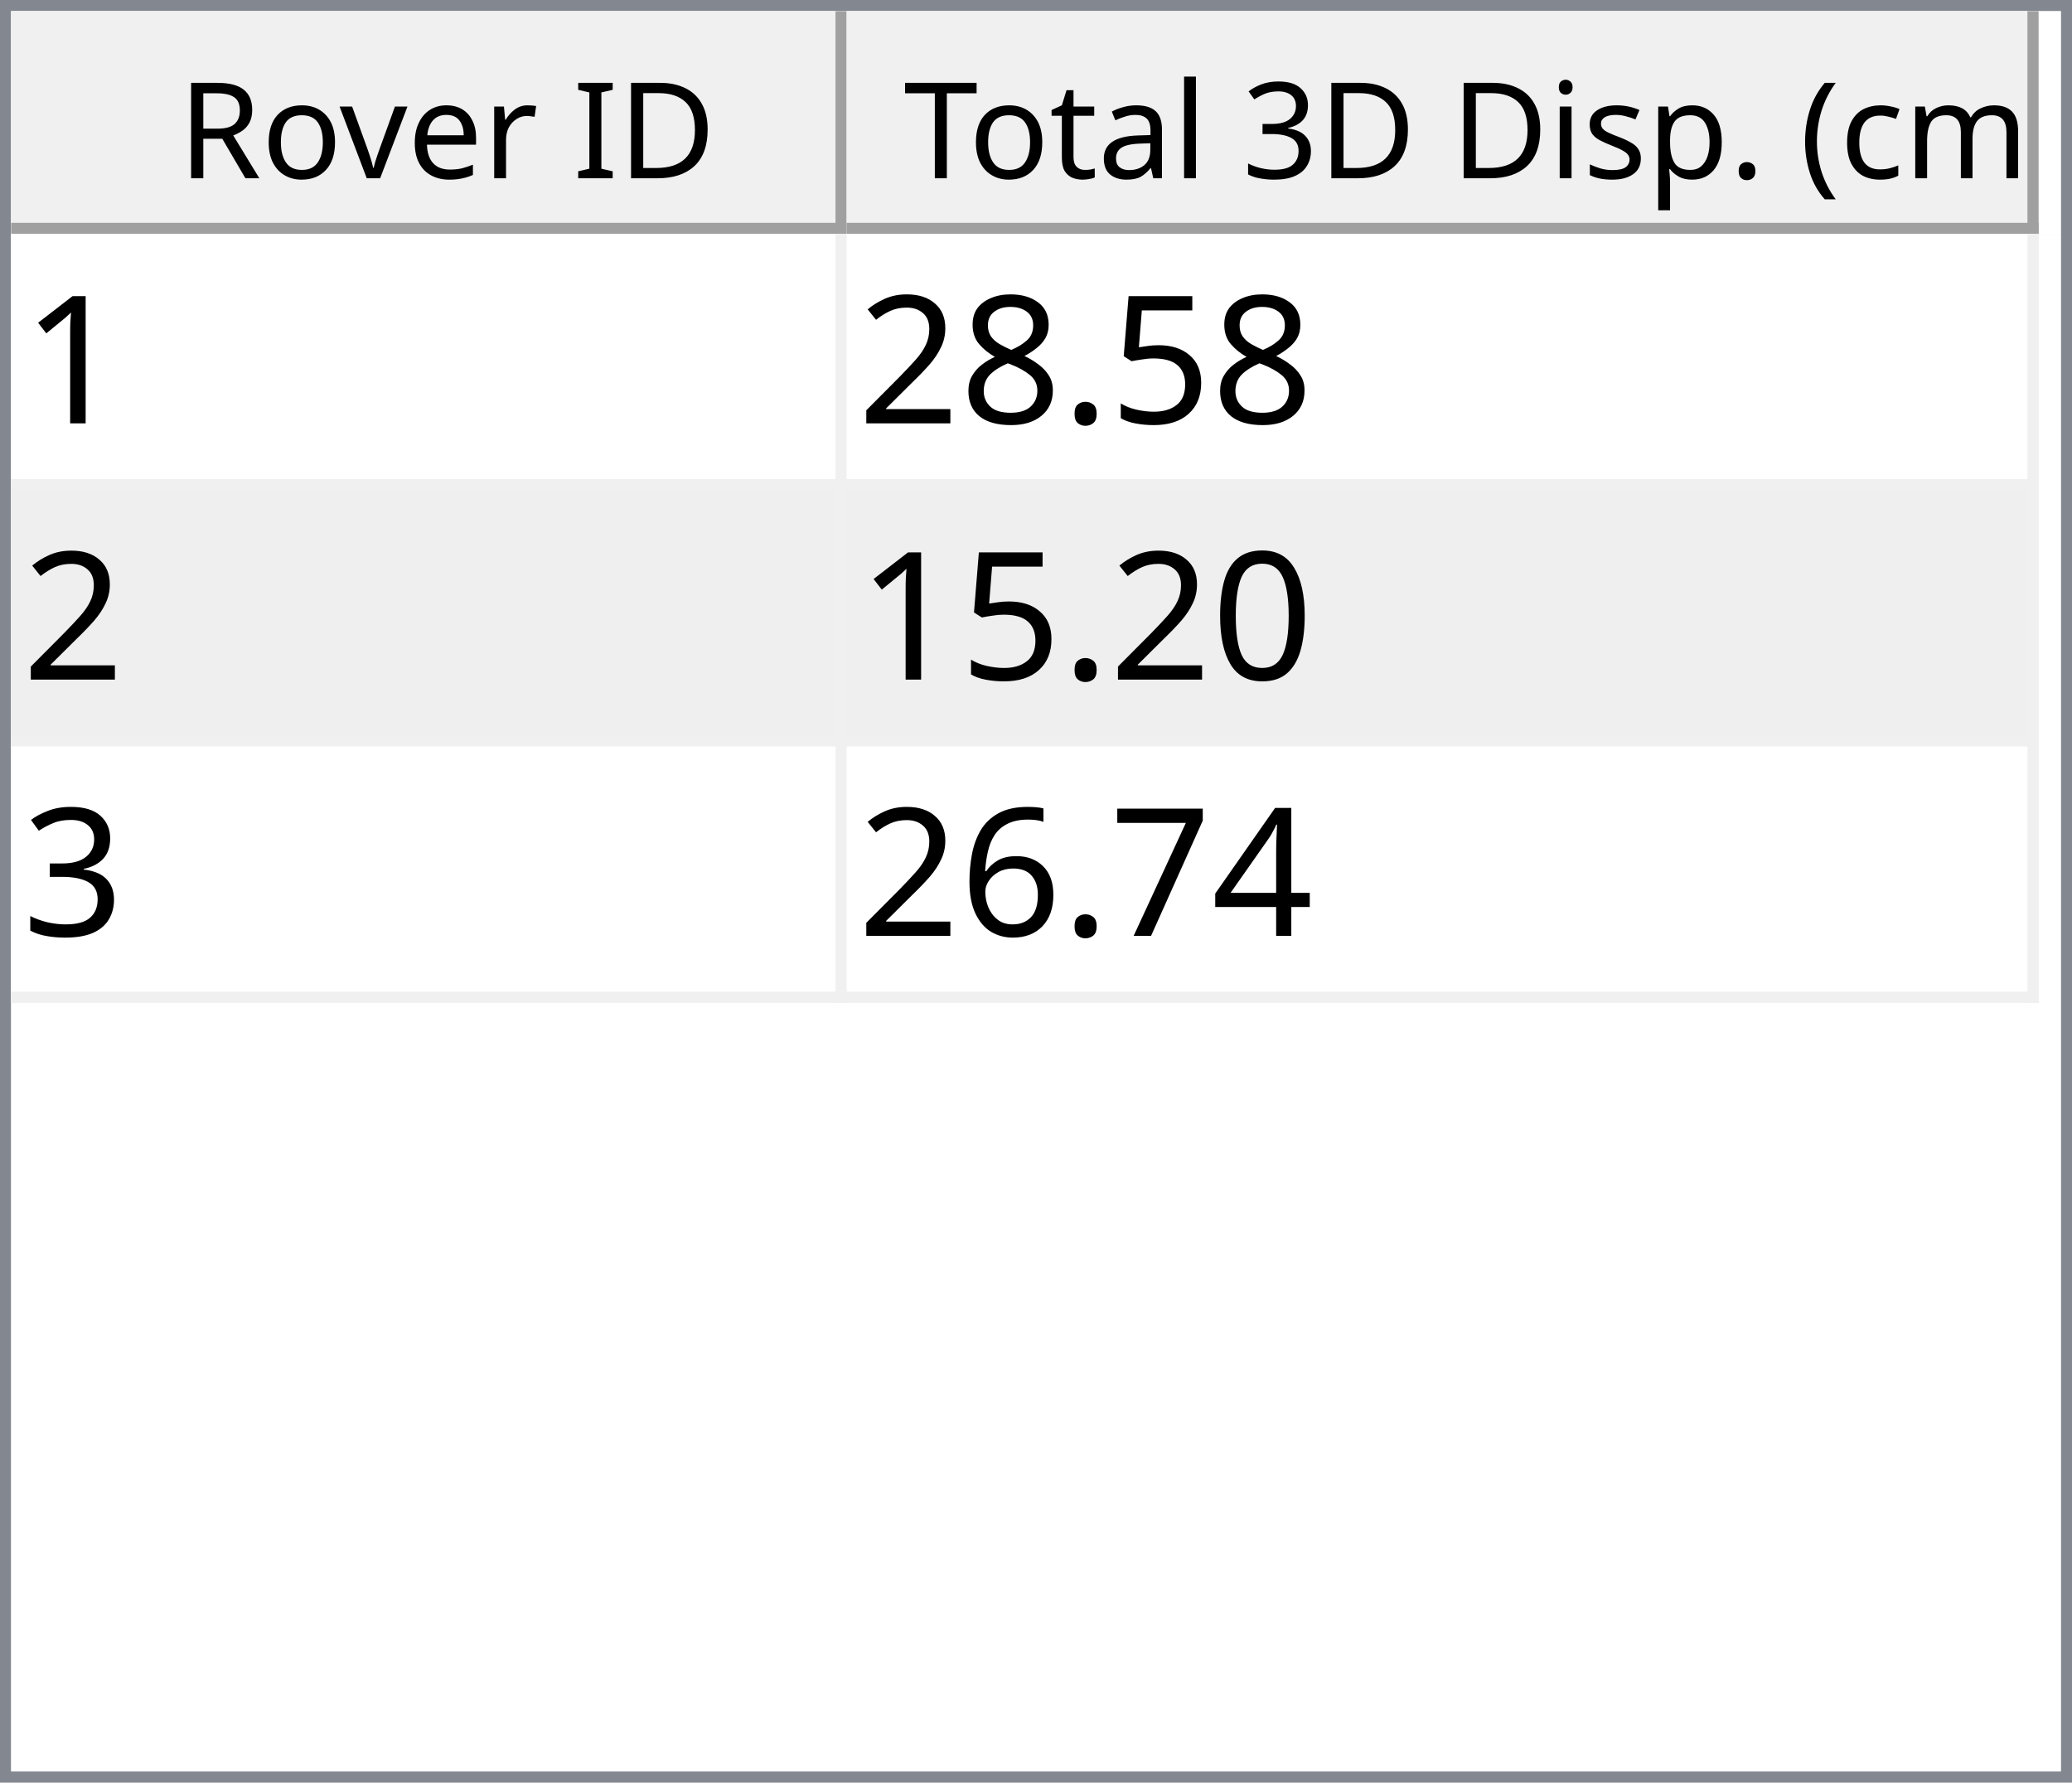
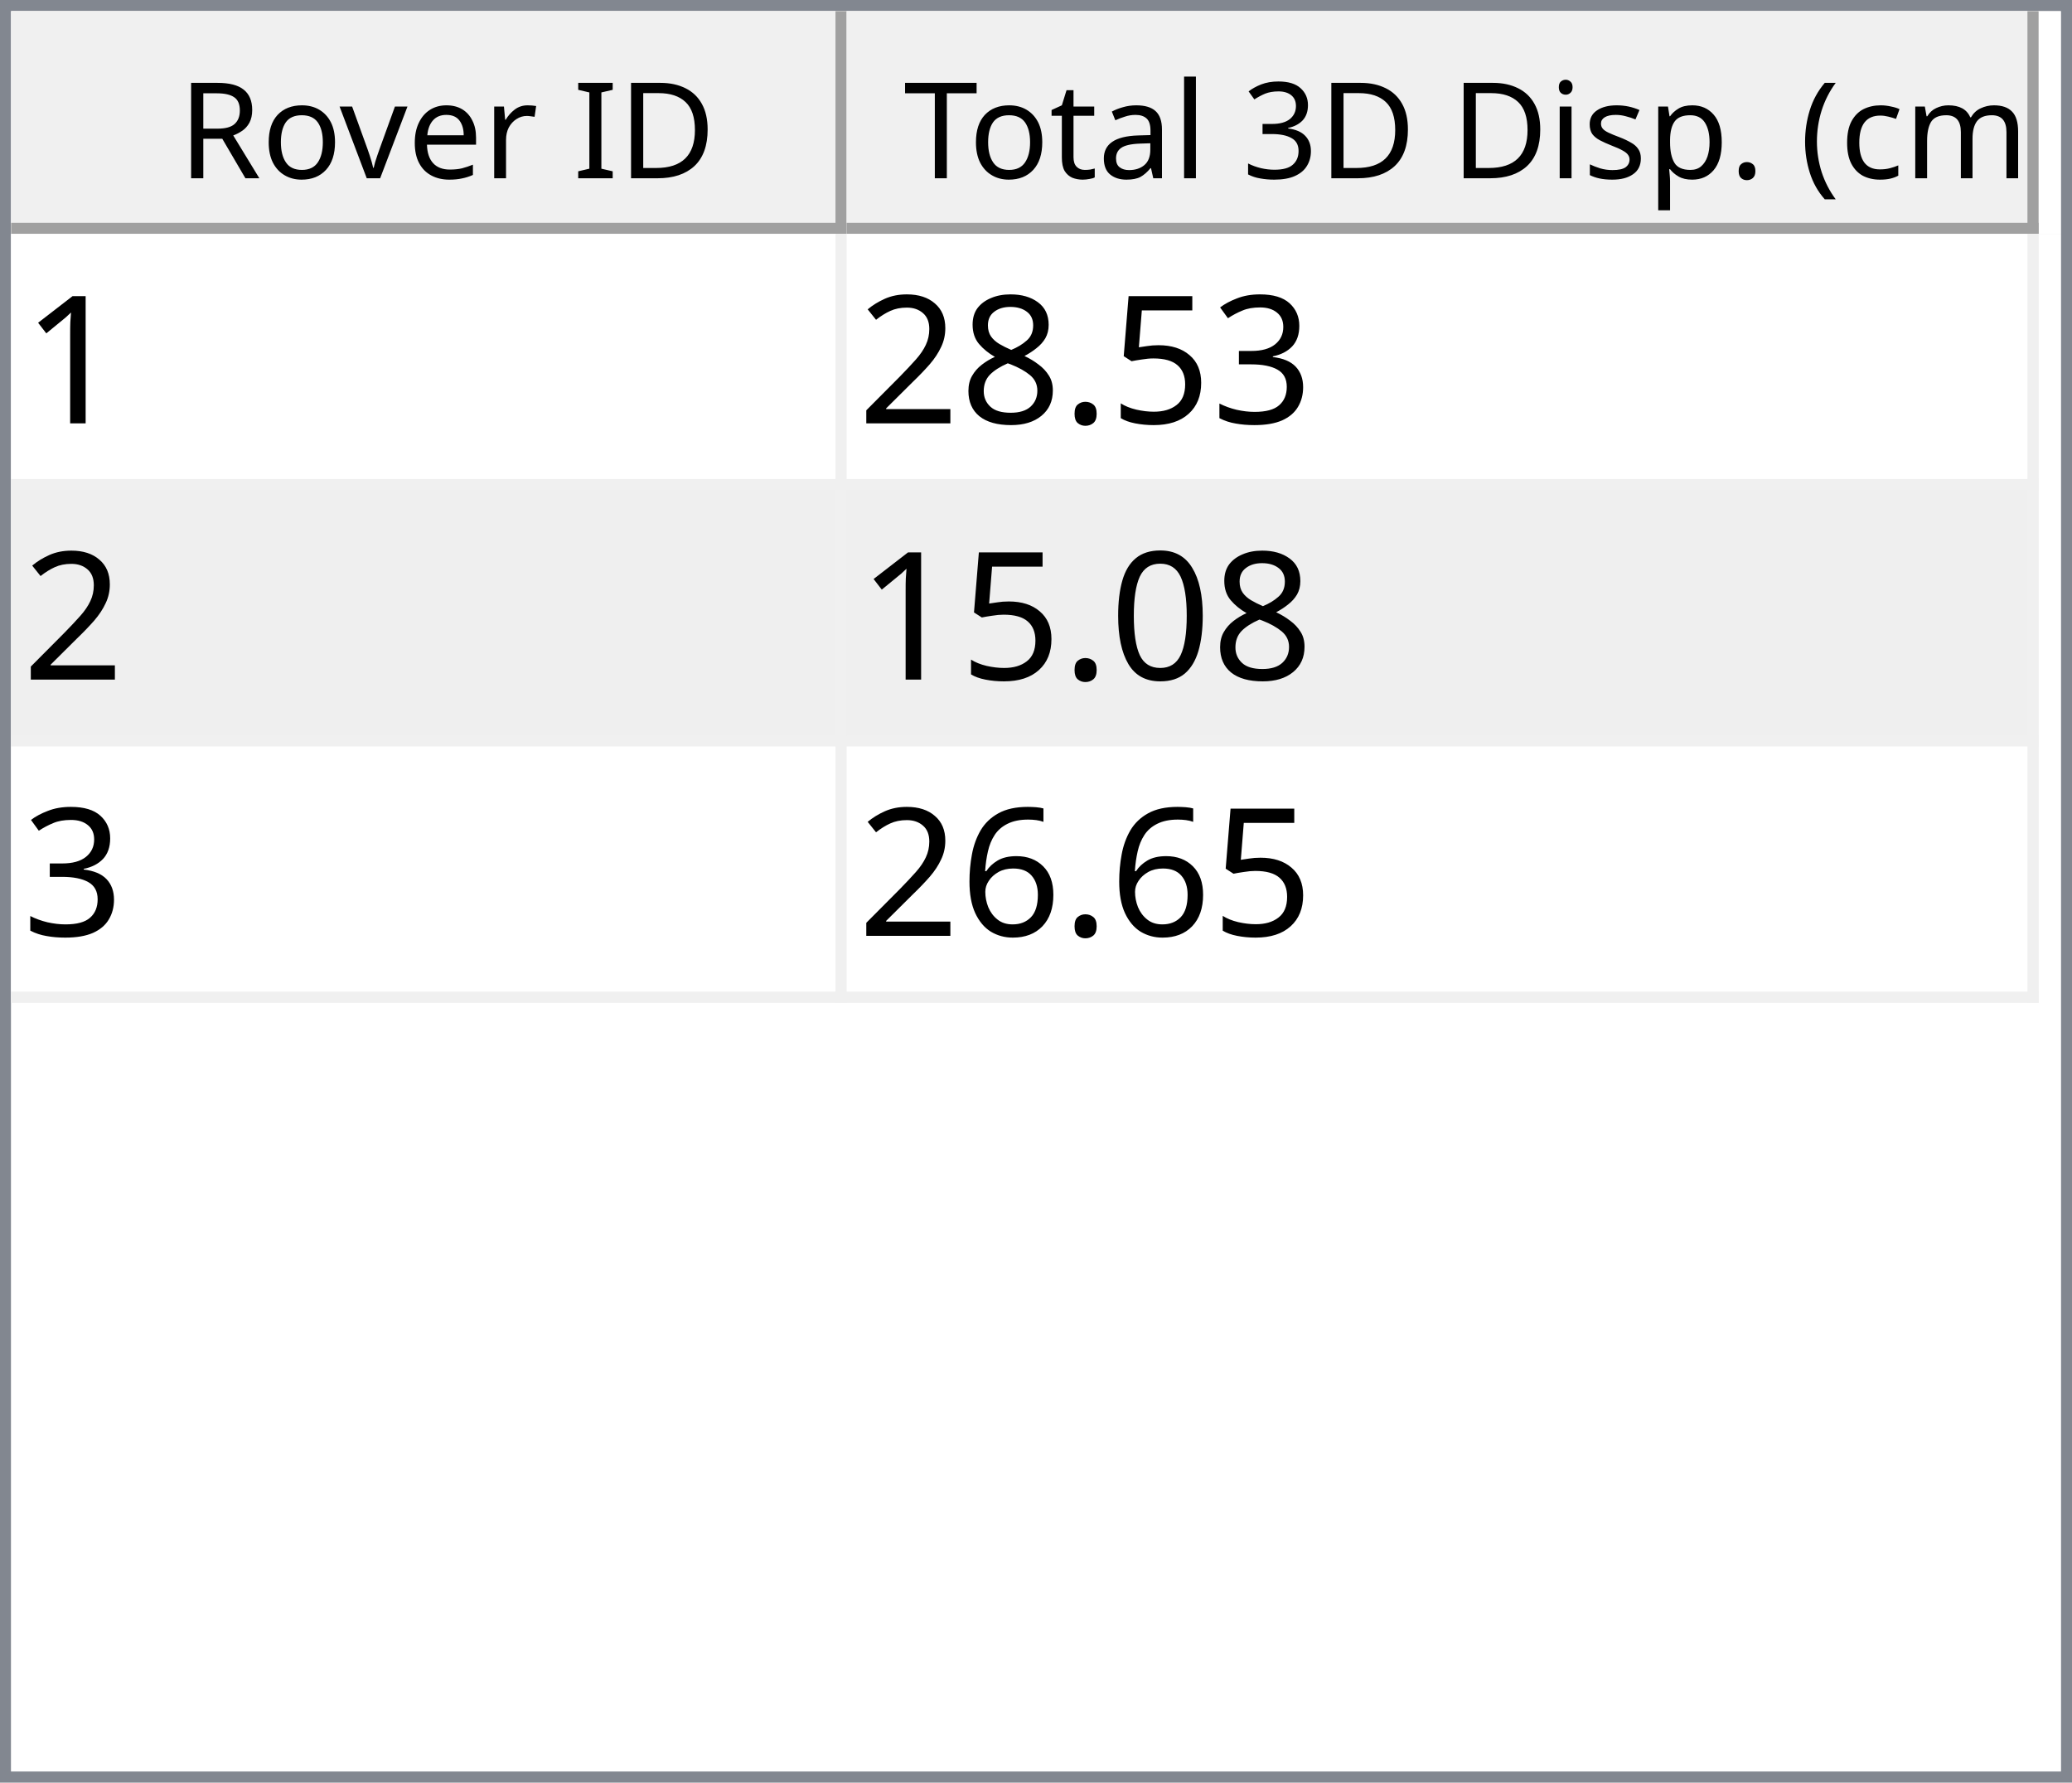
<svg xmlns="http://www.w3.org/2000/svg" style="fill-opacity:1; color-rendering:auto; color-interpolation:auto; text-rendering:auto; stroke:black; stroke-linecap:square; stroke-miterlimit:10; shape-rendering:auto; stroke-opacity:1; fill:black; stroke-dasharray:none; font-weight:normal; stroke-width:1; font-family:'Dialog'; font-style:normal; stroke-linejoin:miter; font-size:12px; stroke-dashoffset:0; image-rendering:auto;" width="186" height="160">
  <defs id="genericDefs" />
  <g>
    <defs id="defs1">
      <clipPath clipPathUnits="userSpaceOnUse" id="clipPath1">
        <path d="M0 0 L186 0 L186 160 L0 160 L0 0 Z" />
      </clipPath>
      <clipPath clipPathUnits="userSpaceOnUse" id="clipPath2">
        <path d="M0 0 L0 160 L186 160 L186 0 Z" />
      </clipPath>
      <clipPath clipPathUnits="userSpaceOnUse" id="clipPath3">
        <path d="M0 0 L0 20 L184 20 L184 0 Z" />
      </clipPath>
      <clipPath clipPathUnits="userSpaceOnUse" id="clipPath4">
        <path d="M0 0 L0 20 L75 20 L75 0 Z" />
      </clipPath>
      <clipPath clipPathUnits="userSpaceOnUse" id="clipPath5">
        <path d="M1 1 L1 19 L74 19 L74 1 Z" />
      </clipPath>
      <clipPath clipPathUnits="userSpaceOnUse" id="clipPath6">
        <path d="M0 0 L0 18 L73 18 L73 0 Z" />
      </clipPath>
      <clipPath clipPathUnits="userSpaceOnUse" id="clipPath7">
        <path d="M-0.5 -0.5 L-0.5 19.5 L74.5 19.5 L74.5 -0.5 Z" />
      </clipPath>
      <clipPath clipPathUnits="userSpaceOnUse" id="clipPath8">
        <path d="M0 0 L0 20 L107 20 L107 0 Z" />
      </clipPath>
      <clipPath clipPathUnits="userSpaceOnUse" id="clipPath9">
        <path d="M1 1 L1 19 L106 19 L106 1 Z" />
      </clipPath>
      <clipPath clipPathUnits="userSpaceOnUse" id="clipPath10">
        <path d="M0 0 L0 18 L105 18 L105 0 Z" />
      </clipPath>
      <clipPath clipPathUnits="userSpaceOnUse" id="clipPath11">
        <path d="M-0.5 -0.5 L-0.5 19.5 L106.5 19.5 L106.5 -0.5 Z" />
      </clipPath>
      <clipPath clipPathUnits="userSpaceOnUse" id="clipPath12">
        <path d="M0 0 L0 138 L184 138 L184 0 Z" />
      </clipPath>
      <clipPath clipPathUnits="userSpaceOnUse" id="clipPath13">
        <path d="M0 0 L0 69 L182 69 L182 0 Z" />
      </clipPath>
      <clipPath clipPathUnits="userSpaceOnUse" id="clipPath14">
        <path d="M-0.5 -0.5 L-0.5 68.5 L181.5 68.5 L181.5 -0.5 Z" />
      </clipPath>
      <clipPath clipPathUnits="userSpaceOnUse" id="clipPath15">
        <path d="M0 0 L0 22 L74 22 L74 0 Z" />
      </clipPath>
      <clipPath clipPathUnits="userSpaceOnUse" id="clipPath16">
        <path d="M0 0 L0 22 L106 22 L106 0 Z" />
      </clipPath>
      <font horiz-adv-x="64.551" id="font1">
        <font-face ascent="107.91" descent="25.098" units-per-em="100" style="font-style:normal; font-family:Segoe UI; font-weight:normal;" />
        <missing-glyph horiz-adv-x="64.551" d="M8.109 0 L8.109 68.266 L56.453 68.266 L56.453 0 L8.109 0 ZM15.328 7.234 L49.219 7.234 L49.219 61.031 L15.328 61.031 L15.328 7.234 Z" />
        <glyph unicode="D" horiz-adv-x="70.117" d="M9.188 0 L9.188 70.016 L28.516 70.016 Q65.531 70.016 65.531 35.891 Q65.531 19.672 55.25 9.836 Q44.969 0 27.734 0 L9.188 0 ZM17.391 62.594 L17.391 7.422 L27.828 7.422 Q41.609 7.422 49.273 14.797 Q56.938 22.172 56.938 35.688 Q56.938 62.594 28.328 62.594 L17.391 62.594 Z" />
        <glyph unicode="I" horiz-adv-x="26.611" d="M17.391 0 L9.188 0 L9.188 70.016 L17.391 70.016 L17.391 0 Z" />
        <glyph unicode=" " horiz-adv-x="27.393" d="" />
        <glyph unicode="r" horiz-adv-x="34.766" d="M34.188 41.891 Q32.078 43.5 28.125 43.5 Q23 43.5 19.555 38.672 Q16.109 33.844 16.109 25.484 L16.109 0 L8.109 0 L8.109 50 L16.109 50 L16.109 39.703 L16.312 39.703 Q18.016 44.969 21.531 47.922 Q25.047 50.875 29.391 50.875 Q32.516 50.875 34.188 50.203 L34.188 41.891 Z" />
        <glyph unicode="e" horiz-adv-x="52.295" d="M48.297 23 L12.984 23 Q13.188 14.656 17.484 10.109 Q21.781 5.562 29.297 5.562 Q37.75 5.562 44.828 11.141 L44.828 3.609 Q38.234 -1.172 27.391 -1.172 Q16.797 -1.172 10.742 5.641 Q4.688 12.453 4.688 24.812 Q4.688 36.469 11.305 43.82 Q17.922 51.172 27.734 51.172 Q37.547 51.172 42.922 44.828 Q48.297 38.484 48.297 27.203 L48.297 23 ZM40.094 29.781 Q40.047 36.719 36.75 40.578 Q33.453 44.438 27.594 44.438 Q21.922 44.438 17.969 40.383 Q14.016 36.328 13.094 29.781 L40.094 29.781 Z" />
        <glyph unicode="v" horiz-adv-x="47.9" d="M47.406 50 L27.484 0 L19.625 0 L0.688 50 L9.469 50 L22.172 13.672 Q23.578 9.672 23.922 6.688 L24.125 6.688 Q24.609 10.453 25.688 13.484 L38.969 50 L47.406 50 Z" />
        <glyph unicode="o" horiz-adv-x="58.594" d="M29 -1.172 Q17.922 -1.172 11.305 5.836 Q4.688 12.844 4.688 24.422 Q4.688 37.016 11.57 44.094 Q18.453 51.172 30.172 51.172 Q41.359 51.172 47.633 44.289 Q53.906 37.406 53.906 25.203 Q53.906 13.234 47.141 6.031 Q40.375 -1.172 29 -1.172 ZM29.594 44.438 Q21.875 44.438 17.383 39.188 Q12.891 33.938 12.891 24.703 Q12.891 15.828 17.43 10.695 Q21.969 5.562 29.594 5.562 Q37.359 5.562 41.531 10.594 Q45.703 15.625 45.703 24.906 Q45.703 34.281 41.531 39.359 Q37.359 44.438 29.594 44.438 Z" />
        <glyph unicode="R" horiz-adv-x="59.814" d="M59.375 0 L49.609 0 L37.891 19.625 Q36.281 22.359 34.766 24.289 Q33.25 26.219 31.664 27.438 Q30.078 28.656 28.25 29.219 Q26.422 29.781 24.125 29.781 L17.391 29.781 L17.391 0 L9.188 0 L9.188 70.016 L30.078 70.016 Q34.672 70.016 38.555 68.867 Q42.438 67.719 45.289 65.375 Q48.141 63.031 49.758 59.547 Q51.375 56.062 51.375 51.375 Q51.375 47.703 50.273 44.656 Q49.172 41.609 47.148 39.211 Q45.125 36.812 42.266 35.133 Q39.406 33.453 35.844 32.516 L35.844 32.328 Q37.594 31.547 38.891 30.547 Q40.188 29.547 41.359 28.18 Q42.531 26.812 43.68 25.078 Q44.828 23.344 46.234 21.047 L59.375 0 ZM17.391 62.594 L17.391 37.203 L28.516 37.203 Q31.594 37.203 34.203 38.133 Q36.812 39.062 38.719 40.797 Q40.625 42.531 41.703 45.047 Q42.781 47.562 42.781 50.688 Q42.781 56.297 39.141 59.445 Q35.5 62.594 28.609 62.594 L17.391 62.594 Z" />
        <glyph unicode=")" horiz-adv-x="30.176" d="M8.297 -15.922 L1.172 -15.922 Q16.406 2.344 16.406 26.812 Q16.406 51.469 1.078 70.016 L8.297 70.016 Q23.531 52.156 23.531 26.703 Q23.531 1.375 8.297 -15.922 Z" />
        <glyph unicode="m" horiz-adv-x="86.133" d="M79.109 0 L71.094 0 L71.094 28.719 Q71.094 37.016 68.531 40.727 Q65.969 44.438 59.906 44.438 Q54.781 44.438 51.195 39.75 Q47.609 35.062 47.609 28.516 L47.609 0 L39.594 0 L39.594 29.688 Q39.594 44.438 28.219 44.438 Q22.953 44.438 19.531 40.016 Q16.109 35.594 16.109 28.516 L16.109 0 L8.109 0 L8.109 50 L16.109 50 L16.109 42.094 L16.312 42.094 Q21.625 51.172 31.844 51.172 Q36.969 51.172 40.773 48.312 Q44.578 45.453 46 40.828 Q51.562 51.172 62.594 51.172 Q79.109 51.172 79.109 30.812 L79.109 0 Z" />
        <glyph unicode="c" horiz-adv-x="46.191" d="M42.188 2.297 Q36.422 -1.172 28.516 -1.172 Q17.828 -1.172 11.258 5.789 Q4.688 12.75 4.688 23.828 Q4.688 36.188 11.766 43.68 Q18.844 51.172 30.672 51.172 Q37.25 51.172 42.281 48.734 L42.281 40.531 Q36.719 44.438 30.375 44.438 Q22.703 44.438 17.797 38.945 Q12.891 33.453 12.891 24.516 Q12.891 15.719 17.508 10.641 Q22.125 5.562 29.891 5.562 Q36.422 5.562 42.188 9.906 L42.188 2.297 Z" />
        <glyph unicode="(" horiz-adv-x="30.176" d="M29.109 -15.922 L21.969 -15.922 Q6.844 1.375 6.844 26.703 Q6.844 52.156 21.969 70.016 L29.203 70.016 Q13.875 51.469 13.875 26.812 Q13.875 2.344 29.109 -15.922 Z" />
        <glyph unicode="." horiz-adv-x="21.68" d="M10.891 -1.078 Q8.641 -1.078 7.055 0.539 Q5.469 2.156 5.469 4.391 Q5.469 6.641 7.055 8.273 Q8.641 9.906 10.891 9.906 Q13.188 9.906 14.797 8.273 Q16.406 6.641 16.406 4.391 Q16.406 2.156 14.797 0.539 Q13.188 -1.078 10.891 -1.078 Z" />
        <glyph unicode="p" horiz-adv-x="58.789" d="M16.312 7.234 L16.109 7.234 L16.109 -23 L8.109 -23 L8.109 50 L16.109 50 L16.109 41.219 L16.312 41.219 Q22.219 51.172 33.594 51.172 Q43.266 51.172 48.688 44.461 Q54.109 37.75 54.109 26.469 Q54.109 13.922 48 6.375 Q41.891 -1.172 31.297 -1.172 Q21.578 -1.172 16.312 7.234 ZM16.109 27.391 L16.109 20.406 Q16.109 14.203 20.141 9.883 Q24.172 5.562 30.375 5.562 Q37.641 5.562 41.773 11.133 Q45.906 16.703 45.906 26.609 Q45.906 34.969 42.047 39.703 Q38.188 44.438 31.594 44.438 Q24.609 44.438 20.359 39.578 Q16.109 34.719 16.109 27.391 Z" />
        <glyph unicode="s" horiz-adv-x="42.432" d="M5.078 1.812 L5.078 10.406 Q11.625 5.562 19.484 5.562 Q30.031 5.562 30.031 12.594 Q30.031 14.594 29.125 15.992 Q28.219 17.391 26.68 18.461 Q25.141 19.531 23.07 20.383 Q21 21.234 18.609 22.172 Q15.281 23.484 12.766 24.828 Q10.25 26.172 8.57 27.859 Q6.891 29.547 6.031 31.695 Q5.172 33.844 5.172 36.719 Q5.172 40.234 6.789 42.945 Q8.406 45.656 11.086 47.484 Q13.766 49.312 17.211 50.242 Q20.656 51.172 24.312 51.172 Q30.812 51.172 35.938 48.922 L35.938 40.828 Q30.422 44.438 23.25 44.438 Q21 44.438 19.195 43.922 Q17.391 43.406 16.094 42.477 Q14.797 41.547 14.086 40.258 Q13.375 38.969 13.375 37.406 Q13.375 35.453 14.086 34.133 Q14.797 32.812 16.164 31.789 Q17.531 30.766 19.484 29.938 Q21.438 29.109 23.922 28.125 Q27.25 26.859 29.883 25.516 Q32.516 24.172 34.375 22.484 Q36.234 20.797 37.234 18.602 Q38.234 16.406 38.234 13.375 Q38.234 9.672 36.602 6.938 Q34.969 4.203 32.234 2.398 Q29.5 0.594 25.93 -0.289 Q22.359 -1.172 18.453 -1.172 Q10.75 -1.172 5.078 1.812 Z" />
        <glyph unicode="i" horiz-adv-x="24.219" d="M12.203 62.703 Q10.062 62.703 8.547 64.164 Q7.031 65.625 7.031 67.875 Q7.031 70.125 8.547 71.609 Q10.062 73.094 12.203 73.094 Q14.406 73.094 15.945 71.609 Q17.484 70.125 17.484 67.875 Q17.484 65.719 15.945 64.211 Q14.406 62.703 12.203 62.703 ZM16.109 0 L8.109 0 L8.109 50 L16.109 50 L16.109 0 Z" />
        <glyph unicode="3" horiz-adv-x="53.906" d="M46.531 19.828 Q46.531 15.094 44.75 11.211 Q42.969 7.328 39.719 4.57 Q36.469 1.812 31.93 0.297 Q27.391 -1.219 21.922 -1.219 Q11.922 -1.219 6 2.594 L6 11.188 Q13.094 5.609 22.219 5.609 Q25.875 5.609 28.828 6.539 Q31.781 7.469 33.906 9.227 Q36.031 10.984 37.18 13.477 Q38.328 15.969 38.328 19.094 Q38.328 32.812 18.797 32.812 L12.984 32.812 L12.984 39.594 L18.5 39.594 Q35.797 39.594 35.797 52.484 Q35.797 64.406 22.609 64.406 Q15.188 64.406 8.688 59.422 L8.688 67.188 Q15.375 71.188 24.609 71.188 Q29 71.188 32.57 69.969 Q36.141 68.75 38.68 66.555 Q41.219 64.359 42.609 61.281 Q44 58.203 44 54.5 Q44 40.672 30.031 36.719 L30.031 36.531 Q33.594 36.141 36.625 34.797 Q39.656 33.453 41.852 31.305 Q44.047 29.156 45.289 26.25 Q46.531 23.344 46.531 19.828 Z" />
        <glyph unicode="l" horiz-adv-x="24.219" d="M16.109 0 L8.109 0 L8.109 74.031 L16.109 74.031 L16.109 0 Z" />
        <glyph unicode="a" horiz-adv-x="50.879" d="M43.891 0 L35.891 0 L35.891 7.812 L35.688 7.812 Q30.469 -1.172 20.312 -1.172 Q12.844 -1.172 8.617 2.781 Q4.391 6.734 4.391 13.281 Q4.391 27.297 20.906 29.594 L35.891 31.688 Q35.891 44.438 25.594 44.438 Q16.547 44.438 9.281 38.281 L9.281 46.484 Q16.656 51.172 26.266 51.172 Q43.891 51.172 43.891 32.516 L43.891 0 ZM35.891 25.297 L23.828 23.641 Q18.266 22.859 15.43 20.875 Q12.594 18.891 12.594 13.875 Q12.594 10.203 15.211 7.883 Q17.828 5.562 22.172 5.562 Q28.125 5.562 32.008 9.742 Q35.891 13.922 35.891 20.312 L35.891 25.297 Z" />
        <glyph unicode="t" horiz-adv-x="33.887" d="M31.297 0.484 Q28.469 -1.078 23.828 -1.078 Q10.688 -1.078 10.688 13.578 L10.688 43.172 L2.094 43.172 L2.094 50 L10.688 50 L10.688 62.203 L18.703 64.797 L18.703 50 L31.297 50 L31.297 43.172 L18.703 43.172 L18.703 14.984 Q18.703 9.969 20.414 7.82 Q22.125 5.672 26.078 5.672 Q29.109 5.672 31.297 7.328 L31.297 0.484 Z" />
        <glyph unicode="T" horiz-adv-x="52.393" d="M50.594 62.594 L30.375 62.594 L30.375 0 L22.172 0 L22.172 62.594 L2 62.594 L2 70.016 L50.594 70.016 L50.594 62.594 Z" />
      </font>
      <font horiz-adv-x="75.0" id="font2">
        <font-face ascent="100.537" descent="21.973" units-per-em="100" style="font-style:normal; font-family:sans-serif; font-weight:normal;" />
        <missing-glyph horiz-adv-x="75.0" d="M12.5 0 L12.5 62.5 L62.5 62.5 L62.5 0 L12.5 0 ZM14.062 1.562 L60.938 1.562 L60.938 60.938 L14.062 60.938 L14.062 1.562 Z" />
        <glyph unicode="1" horiz-adv-x="55.615" d="M37.25 0 L28.469 0 L28.469 56 Q25.297 52.984 20.141 49.953 Q14.984 46.922 10.891 45.406 L10.891 53.906 Q18.266 57.375 23.781 62.305 Q29.297 67.234 31.594 71.875 L37.25 71.875 L37.25 0 Z" />
+         <glyph unicode="3" horiz-adv-x="55.615" d="M4.203 18.891 L12.984 20.062 Q14.5 12.594 18.141 9.297 Q21.781 6 27 6 Q33.203 6 37.477 10.297 Q41.75 14.594 41.75 20.953 Q41.75 27 37.797 30.93 Q33.844 34.859 27.734 34.859 Q25.25 34.859 21.531 33.891 L22.516 41.609 Q23.391 41.5 23.922 41.5 Q29.547 41.5 34.039 44.43 Q38.531 47.359 38.531 53.469 Q38.531 58.297 35.258 61.477 Q31.984 64.656 26.812 64.656 Q21.688 64.656 18.266 61.43 Q14.844 58.203 13.875 51.766 L5.078 53.328 Q6.688 62.156 12.398 67.016 Q18.109 71.875 26.609 71.875 Q32.469 71.875 37.398 69.359 Q42.328 66.844 44.945 62.5 Q47.562 58.156 47.562 53.266 Q47.562 48.641 45.07 44.828 Q42.578 41.016 37.703 38.766 Q44.047 37.312 47.562 32.695 Q51.078 28.078 51.078 21.141 Q51.078 11.766 44.242 5.25 Q37.406 -1.266 26.953 -1.266 Q17.531 -1.266 11.305 4.352 Q5.078 9.969 4.203 18.891 Z" />
        <glyph unicode="5" horiz-adv-x="55.615" d="M4.156 18.75 L13.375 19.531 Q14.406 12.797 18.141 9.398 Q21.875 6 27.156 6 Q33.5 6 37.891 10.789 Q42.281 15.578 42.281 23.484 Q42.281 31 38.062 35.352 Q33.844 39.703 27 39.703 Q22.75 39.703 19.336 37.773 Q15.922 35.844 13.969 32.766 L5.719 33.844 L12.641 70.609 L48.25 70.609 L48.25 62.203 L19.672 62.203 L15.828 42.969 Q22.266 47.469 29.344 47.469 Q38.719 47.469 45.164 40.969 Q51.609 34.469 51.609 24.266 Q51.609 14.547 45.953 7.469 Q39.062 -1.219 27.156 -1.219 Q17.391 -1.219 11.211 4.25 Q5.031 9.719 4.156 18.75 Z" />
        <glyph unicode="." horiz-adv-x="27.783" d="M9.078 0 L9.078 10.016 L19.094 10.016 L19.094 0 L9.078 0 Z" />
        <glyph unicode="8" horiz-adv-x="55.615" d="M17.672 38.812 Q12.203 40.828 9.57 44.539 Q6.938 48.25 6.938 53.422 Q6.938 61.234 12.555 66.555 Q18.172 71.875 27.484 71.875 Q36.859 71.875 42.578 66.43 Q48.297 60.984 48.297 53.172 Q48.297 48.188 45.68 44.508 Q43.062 40.828 37.75 38.812 Q44.344 36.672 47.781 31.883 Q51.219 27.094 51.219 20.453 Q51.219 11.281 44.727 5.031 Q38.234 -1.219 27.641 -1.219 Q17.047 -1.219 10.547 5.055 Q4.047 11.328 4.047 20.703 Q4.047 27.688 7.594 32.398 Q11.141 37.109 17.672 38.812 ZM15.922 53.719 Q15.922 48.641 19.195 45.414 Q22.469 42.188 27.688 42.188 Q32.766 42.188 36.016 45.383 Q39.266 48.578 39.266 53.219 Q39.266 58.062 35.914 61.359 Q32.562 64.656 27.594 64.656 Q22.562 64.656 19.242 61.43 Q15.922 58.203 15.922 53.719 ZM13.094 20.656 Q13.094 16.891 14.875 13.375 Q16.656 9.859 20.172 7.93 Q23.688 6 27.734 6 Q34.031 6 38.133 10.055 Q42.234 14.109 42.234 20.359 Q42.234 26.703 38.016 30.859 Q33.797 35.016 27.438 35.016 Q21.234 35.016 17.164 30.914 Q13.094 26.812 13.094 20.656 Z" />
        <glyph unicode="2" horiz-adv-x="55.615" d="M50.344 8.453 L50.344 0 L3.031 0 Q2.938 3.172 4.047 6.109 Q5.859 10.938 9.836 15.625 Q13.812 20.312 21.344 26.469 Q33.016 36.031 37.117 41.625 Q41.219 47.219 41.219 52.203 Q41.219 57.422 37.477 61.008 Q33.734 64.594 27.734 64.594 Q21.391 64.594 17.578 60.789 Q13.766 56.984 13.719 50.25 L4.688 51.172 Q5.609 61.281 11.664 66.578 Q17.719 71.875 27.938 71.875 Q38.234 71.875 44.242 66.164 Q50.25 60.453 50.25 52 Q50.25 47.703 48.492 43.555 Q46.734 39.406 42.656 34.812 Q38.578 30.219 29.109 22.219 Q21.188 15.578 18.945 13.211 Q16.703 10.844 15.234 8.453 L50.344 8.453 Z" />
        <glyph unicode="0" horiz-adv-x="55.615" d="M4.156 35.297 Q4.156 48 6.766 55.742 Q9.375 63.484 14.523 67.68 Q19.672 71.875 27.484 71.875 Q33.25 71.875 37.594 69.555 Q41.938 67.234 44.773 62.867 Q47.609 58.5 49.219 52.227 Q50.828 45.953 50.828 35.297 Q50.828 22.703 48.242 14.969 Q45.656 7.234 40.508 3.008 Q35.359 -1.219 27.484 -1.219 Q17.141 -1.219 11.234 6.203 Q4.156 15.141 4.156 35.297 ZM13.188 35.297 Q13.188 17.672 17.312 11.836 Q21.438 6 27.484 6 Q33.547 6 37.672 11.859 Q41.797 17.719 41.797 35.297 Q41.797 52.984 37.672 58.789 Q33.547 64.594 27.391 64.594 Q21.344 64.594 17.719 59.469 Q13.188 52.938 13.188 35.297 Z" />
-         <glyph unicode="3" horiz-adv-x="55.615" d="M4.203 18.891 L12.984 20.062 Q14.5 12.594 18.141 9.297 Q21.781 6 27 6 Q33.203 6 37.477 10.297 Q41.75 14.594 41.75 20.953 Q41.75 27 37.797 30.93 Q33.844 34.859 27.734 34.859 Q25.25 34.859 21.531 33.891 L22.516 41.609 Q23.391 41.5 23.922 41.5 Q29.547 41.5 34.039 44.43 Q38.531 47.359 38.531 53.469 Q38.531 58.297 35.258 61.477 Q31.984 64.656 26.812 64.656 Q21.688 64.656 18.266 61.43 Q14.844 58.203 13.875 51.766 L5.078 53.328 Q6.688 62.156 12.398 67.016 Q18.109 71.875 26.609 71.875 Q32.469 71.875 37.398 69.359 Q42.328 66.844 44.945 62.5 Q47.562 58.156 47.562 53.266 Q47.562 48.641 45.07 44.828 Q42.578 41.016 37.703 38.766 Q44.047 37.312 47.562 32.695 Q51.078 28.078 51.078 21.141 Q51.078 11.766 44.242 5.25 Q37.406 -1.266 26.953 -1.266 Q17.531 -1.266 11.305 4.352 Q5.078 9.969 4.203 18.891 Z" />
-         <glyph unicode="4" horiz-adv-x="55.615" d="M32.328 0 L32.328 17.141 L1.266 17.141 L1.266 25.203 L33.938 71.578 L41.109 71.578 L41.109 25.203 L50.781 25.203 L50.781 17.141 L41.109 17.141 L41.109 0 L32.328 0 ZM32.328 25.203 L32.328 57.469 L9.906 25.203 L32.328 25.203 Z" />
-         <glyph unicode="7" horiz-adv-x="55.615" d="M4.734 62.203 L4.734 70.656 L51.078 70.656 L51.078 63.812 Q44.234 56.547 37.523 44.484 Q30.812 32.422 27.156 19.672 Q24.516 10.688 23.781 0 L14.75 0 Q14.891 8.453 18.062 20.414 Q21.234 32.375 27.172 43.484 Q33.109 54.594 39.797 62.203 L4.734 62.203 Z" />
        <glyph unicode="6" horiz-adv-x="55.615" d="M49.75 54.047 L41.016 53.375 Q39.844 58.547 37.703 60.891 Q34.125 64.656 28.906 64.656 Q24.703 64.656 21.531 62.312 Q17.391 59.281 14.992 53.469 Q12.594 47.656 12.5 36.922 Q15.672 41.75 20.266 44.094 Q24.859 46.438 29.891 46.438 Q38.672 46.438 44.852 39.969 Q51.031 33.5 51.031 23.25 Q51.031 16.5 48.125 10.719 Q45.219 4.938 40.141 1.859 Q35.062 -1.219 28.609 -1.219 Q17.625 -1.219 10.695 6.859 Q3.766 14.938 3.766 33.5 Q3.766 54.25 11.422 63.672 Q18.109 71.875 29.438 71.875 Q37.891 71.875 43.289 67.141 Q48.688 62.406 49.75 54.047 ZM13.875 23.188 Q13.875 18.656 15.797 14.508 Q17.719 10.359 21.188 8.18 Q24.656 6 28.469 6 Q34.031 6 38.039 10.492 Q42.047 14.984 42.047 22.703 Q42.047 30.125 38.086 34.398 Q34.125 38.672 28.125 38.672 Q22.172 38.672 18.023 34.398 Q13.875 30.125 13.875 23.188 Z" />
      </font>
    </defs>
    <g style="fill:white; stroke:white;">
      <rect x="0" y="0" width="186" style="clip-path:url(#clipPath1); stroke:none;" height="160" />
    </g>
    <g style="fill:white; text-rendering:optimizeSpeed; color-rendering:optimizeSpeed; image-rendering:optimizeSpeed; shape-rendering:crispEdges; stroke:white; color-interpolation:sRGB;">
      <rect x="0" width="186" height="160" y="0" style="stroke:none;" />
      <path style="stroke:none;" d="M0 160 L186 160 L186 0 L0 0 Z" />
    </g>
    <g style="fill:rgb(240,240,240); font-family:'Segoe UI'; stroke:rgb(240,240,240);">
      <rect x="0" y="0" width="186" style="clip-path:url(#clipPath2); stroke:none;" height="160" />
    </g>
    <g style="fill:rgb(130,135,144); font-family:'Segoe UI'; stroke:rgb(130,135,144);">
      <path d="M0 0 L186 0 L186 160 L0 160 L0 0 ZM1 1 L185 1 L185 159 L1 159 L1 1 Z" style="fill-rule:evenodd; clip-path:url(#clipPath2); stroke:none;" />
    </g>
    <g style="fill:white; font-family:'Segoe UI'; stroke:white;" transform="translate(1,1)">
      <rect x="0" y="0" width="184" style="clip-path:url(#clipPath3); stroke:none;" height="20" />
    </g>
    <g style="fill:rgb(240,240,240); font-family:'Segoe UI'; stroke:rgb(240,240,240);" transform="translate(1,1)">
      <rect x="0" y="0" width="75" style="clip-path:url(#clipPath4); stroke:none;" height="20" />
    </g>
    <g style="font-family:'Segoe UI';" transform="translate(2,2)">
      <text x="14" xml:space="preserve" y="14" style="clip-path:url(#clipPath6); stroke:none;">Rover ID</text>
    </g>
    <g style="fill:rgb(160,160,160); font-family:'Segoe UI'; stroke:rgb(160,160,160); stroke-linejoin:bevel;" transform="translate(1.5,1.5)">
      <line x1="74" x2="74" y1="0" style="fill:none; clip-path:url(#clipPath7);" y2="19" />
    </g>
    <g style="fill:rgb(160,160,160); font-family:'Segoe UI'; stroke:rgb(160,160,160); stroke-linejoin:bevel;" transform="matrix(1,0,0,1,1,1) translate(0.5,0.5)">
      <line x1="0" x2="74" y1="19" style="fill:none; clip-path:url(#clipPath7);" y2="19" />
    </g>
    <g style="fill:rgb(240,240,240); font-family:'Segoe UI'; stroke:rgb(240,240,240);" transform="translate(76,1)">
      <rect x="0" y="0" width="107" style="clip-path:url(#clipPath8); stroke:none;" height="20" />
    </g>
    <g style="font-family:'Segoe UI';" transform="translate(77,2)">
      <text x="1" xml:space="preserve" y="14" style="clip-path:url(#clipPath10); stroke:none;"> Total 3D Disp. (cm)</text>
    </g>
    <g style="fill:rgb(160,160,160); font-family:'Segoe UI'; stroke:rgb(160,160,160); stroke-linejoin:bevel;" transform="translate(76.5,1.5)">
      <line x1="106" x2="106" y1="0" style="fill:none; clip-path:url(#clipPath11);" y2="19" />
    </g>
    <g style="fill:rgb(160,160,160); font-family:'Segoe UI'; stroke:rgb(160,160,160); stroke-linejoin:bevel;" transform="matrix(1,0,0,1,76,1) translate(0.5,0.5)">
      <line x1="0" x2="106" y1="19" style="fill:none; clip-path:url(#clipPath11);" y2="19" />
    </g>
    <g style="fill:white; font-family:'Segoe UI'; stroke:white;" transform="translate(1,21)">
      <rect x="0" y="0" width="184" style="clip-path:url(#clipPath12); stroke:none;" height="138" />
    </g>
    <g style="fill:rgb(240,240,240); font-size:16px; font-family:sans-serif; stroke:rgb(240,240,240);" transform="translate(1,21)">
      <rect x="0" y="0" width="182" style="clip-path:url(#clipPath13); stroke:none;" height="69" />
      <line transform="translate(0.5,0.5)" x1="0" x2="181" y1="22" style="clip-path:url(#clipPath14); fill:none; stroke-linejoin:bevel;" y2="22" />
    </g>
    <g transform="matrix(1,0,0,1,1,21) translate(0.5,0.5)" style="fill:rgb(240,240,240); font-size:16px; font-family:sans-serif; stroke:rgb(240,240,240); stroke-linejoin:bevel;">
      <line x1="0" x2="181" y1="45" style="fill:none; clip-path:url(#clipPath14);" y2="45" />
    </g>
    <g transform="matrix(1,0,0,1,1,21) translate(0.5,0.5)" style="fill:rgb(240,240,240); font-size:16px; font-family:sans-serif; stroke:rgb(240,240,240); stroke-linejoin:bevel;">
      <line x1="0" x2="181" y1="68" style="fill:none; clip-path:url(#clipPath14);" y2="68" />
    </g>
    <g transform="matrix(1,0,0,1,1,21) translate(0.5,0.5)" style="fill:rgb(240,240,240); font-size:16px; font-family:sans-serif; stroke:rgb(240,240,240); stroke-linejoin:bevel;">
      <line x1="74" x2="74" y1="0" style="fill:none; clip-path:url(#clipPath14);" y2="68" />
    </g>
    <g transform="matrix(1,0,0,1,1,21) translate(0.5,0.5)" style="fill:rgb(240,240,240); font-size:16px; font-family:sans-serif; stroke:rgb(240,240,240); stroke-linejoin:bevel;">
      <line x1="181" x2="181" y1="0" style="fill:none; clip-path:url(#clipPath14);" y2="68" />
    </g>
    <g style="fill:white; font-size:16px; font-family:sans-serif; stroke:white;" transform="matrix(1,0,0,1,1,21)">
      <rect x="0" y="0" width="74" style="clip-path:url(#clipPath15); stroke:none;" height="22" />
      <text x="1" y="17" style="fill:black; clip-path:url(#clipPath15); stroke:none;" xml:space="preserve">1</text>
    </g>
    <g style="fill:white; font-size:16px; font-family:sans-serif; stroke:white;" transform="matrix(1,0,0,1,1,21) translate(75,0)">
      <rect x="0" y="0" width="106" style="clip-path:url(#clipPath16); stroke:none;" height="22" />
-       <text x="1" y="17" style="fill:black; clip-path:url(#clipPath16); stroke:none;" xml:space="preserve">28.58</text>
+       <text x="1" y="17" style="fill:black; clip-path:url(#clipPath16); stroke:none;" xml:space="preserve">28.53</text>
    </g>
    <g style="fill:rgb(239,239,239); font-size:16px; font-family:sans-serif; stroke:rgb(239,239,239);" transform="matrix(1,0,0,1,1,21) translate(0,23)">
      <rect x="0" y="0" width="74" style="clip-path:url(#clipPath15); stroke:none;" height="22" />
      <text x="1" y="17" style="fill:black; clip-path:url(#clipPath15); stroke:none;" xml:space="preserve">2</text>
    </g>
    <g style="fill:rgb(239,239,239); font-size:16px; font-family:sans-serif; stroke:rgb(239,239,239);" transform="matrix(1,0,0,1,1,21) translate(75,23)">
      <rect x="0" y="0" width="106" style="clip-path:url(#clipPath16); stroke:none;" height="22" />
-       <text x="1" y="17" style="fill:black; clip-path:url(#clipPath16); stroke:none;" xml:space="preserve">15.20</text>
+       <text x="1" y="17" style="fill:black; clip-path:url(#clipPath16); stroke:none;" xml:space="preserve">15.08</text>
    </g>
    <g style="fill:white; font-size:16px; font-family:sans-serif; stroke:white;" transform="matrix(1,0,0,1,1,21) translate(0,46)">
      <rect x="0" y="0" width="74" style="clip-path:url(#clipPath15); stroke:none;" height="22" />
      <text x="1" y="17" style="fill:black; clip-path:url(#clipPath15); stroke:none;" xml:space="preserve">3</text>
    </g>
    <g style="fill:white; font-size:16px; font-family:sans-serif; stroke:white;" transform="matrix(1,0,0,1,1,21) translate(75,46)">
      <rect x="0" y="0" width="106" style="clip-path:url(#clipPath16); stroke:none;" height="22" />
-       <text x="1" y="17" style="fill:black; clip-path:url(#clipPath16); stroke:none;" xml:space="preserve">26.74</text>
+       <text x="1" y="17" style="fill:black; clip-path:url(#clipPath16); stroke:none;" xml:space="preserve">26.65</text>
    </g>
  </g>
</svg>
